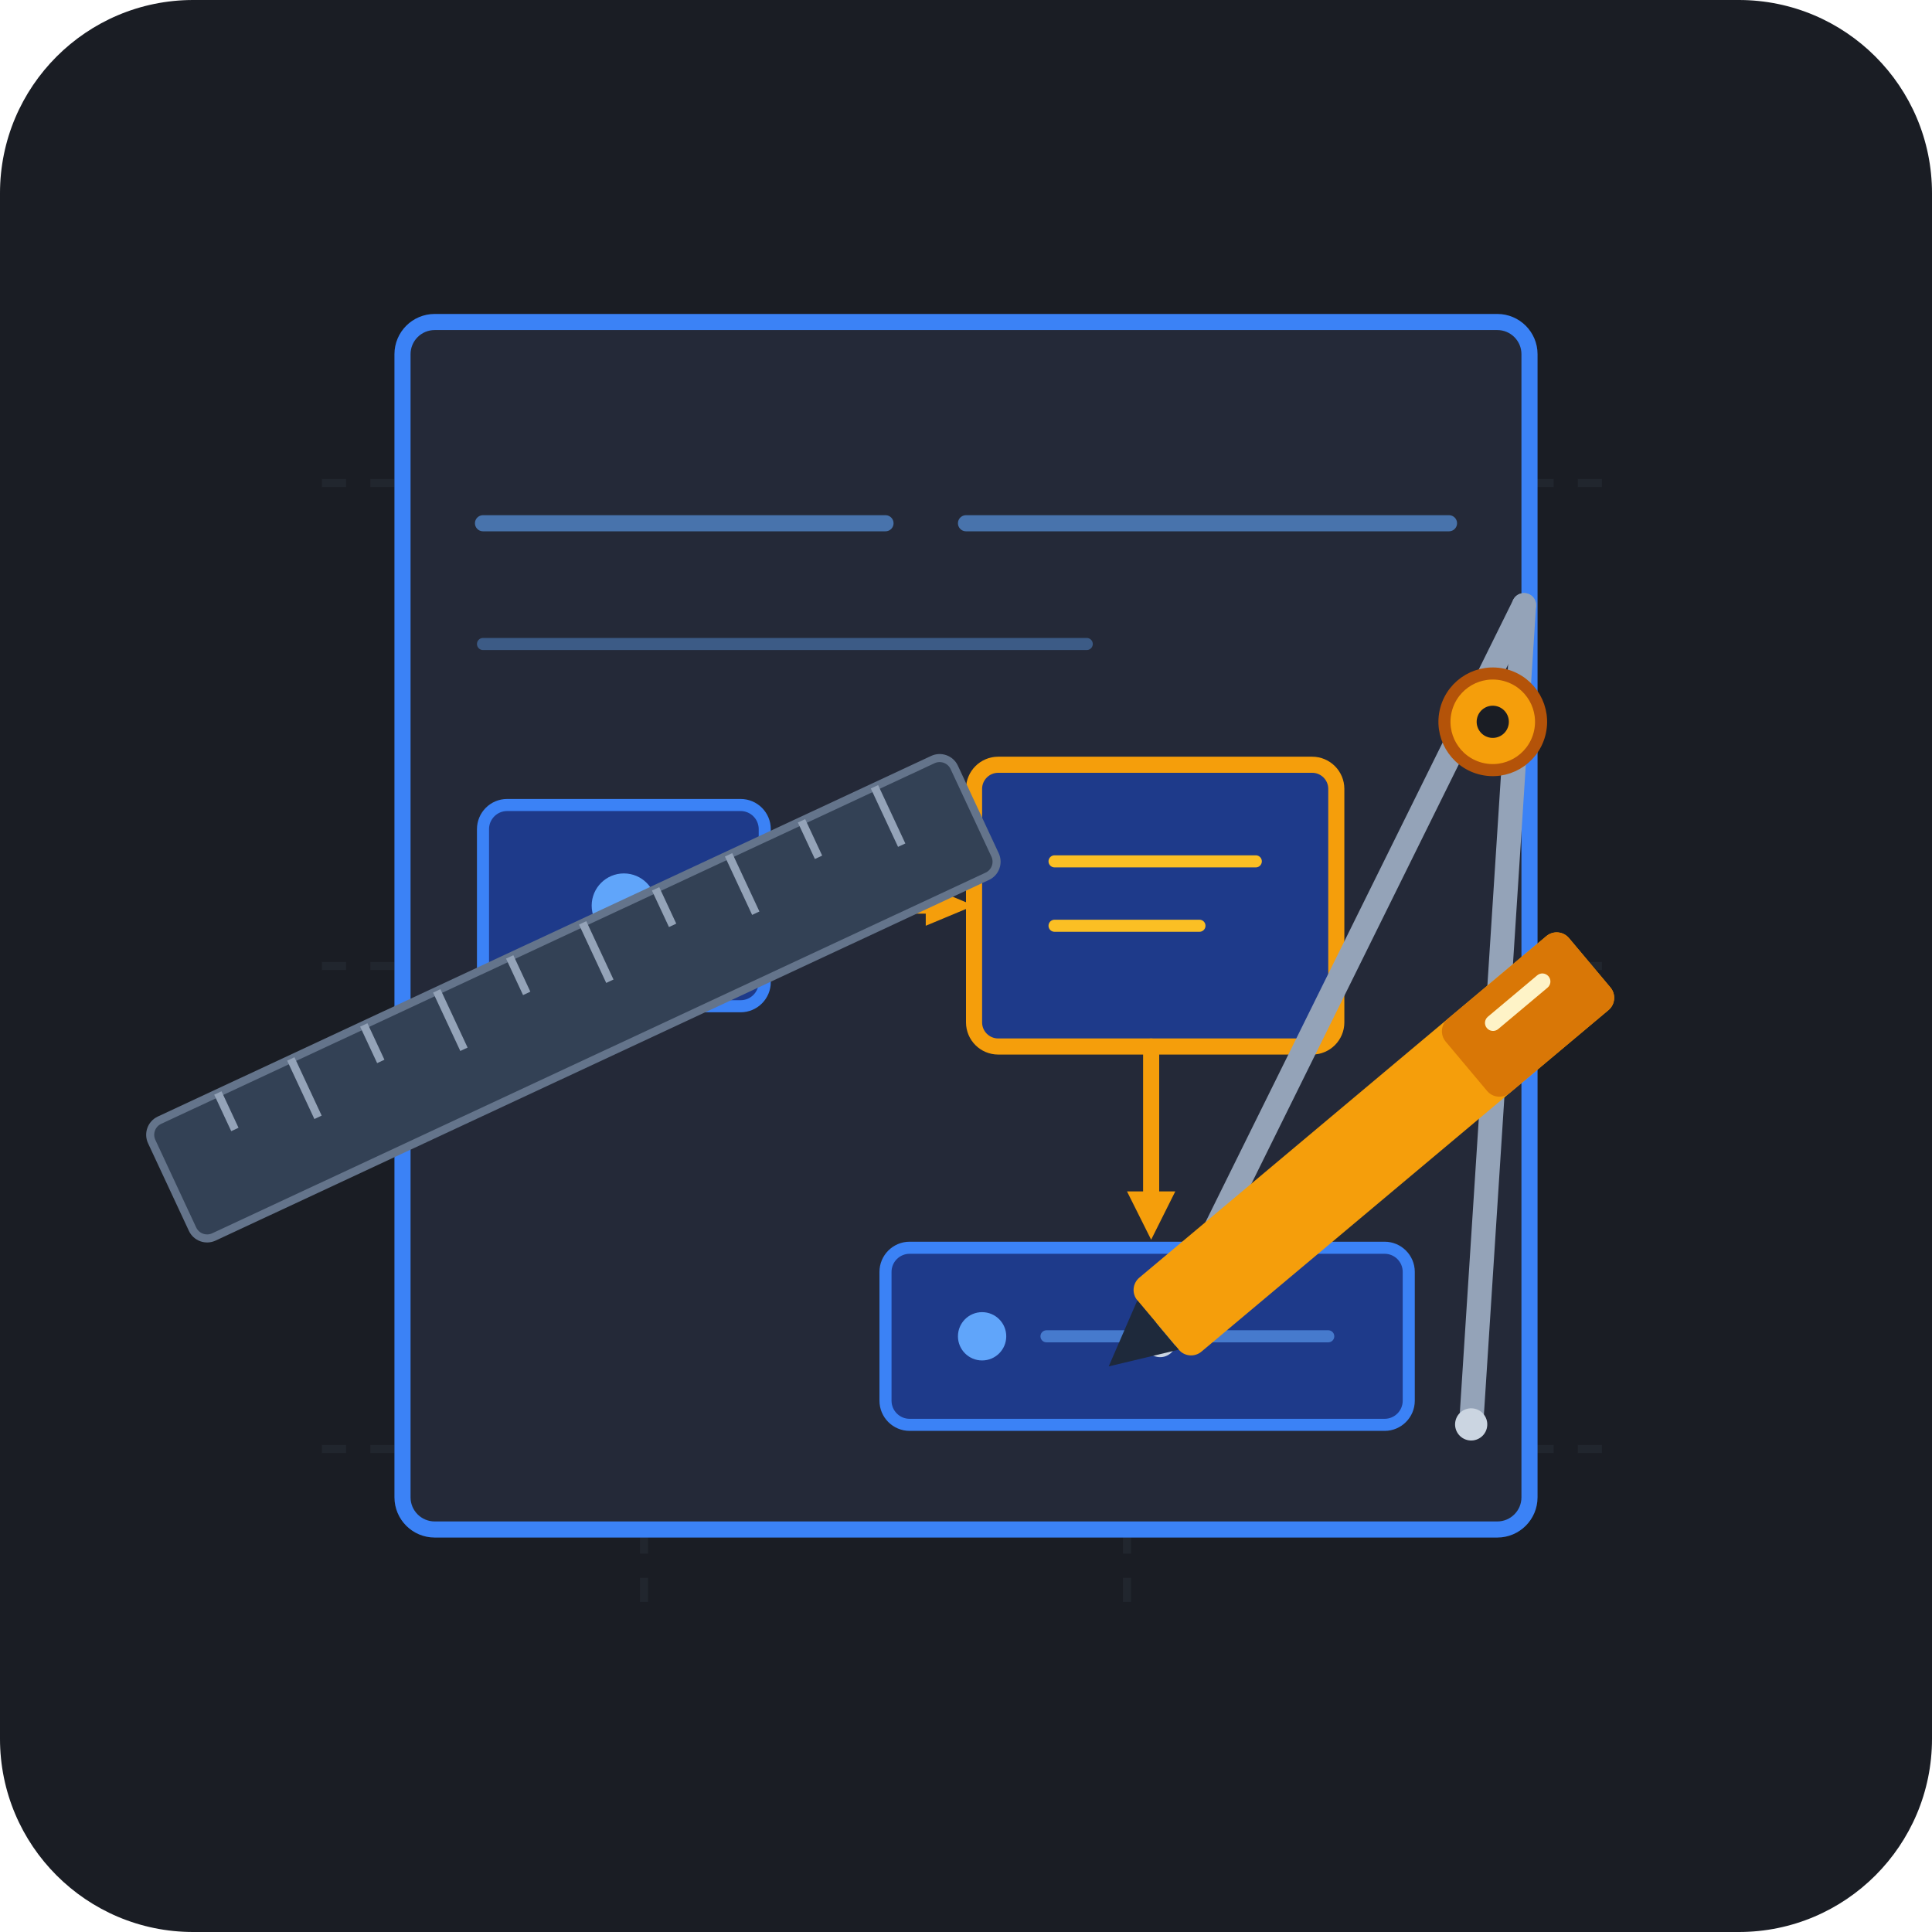
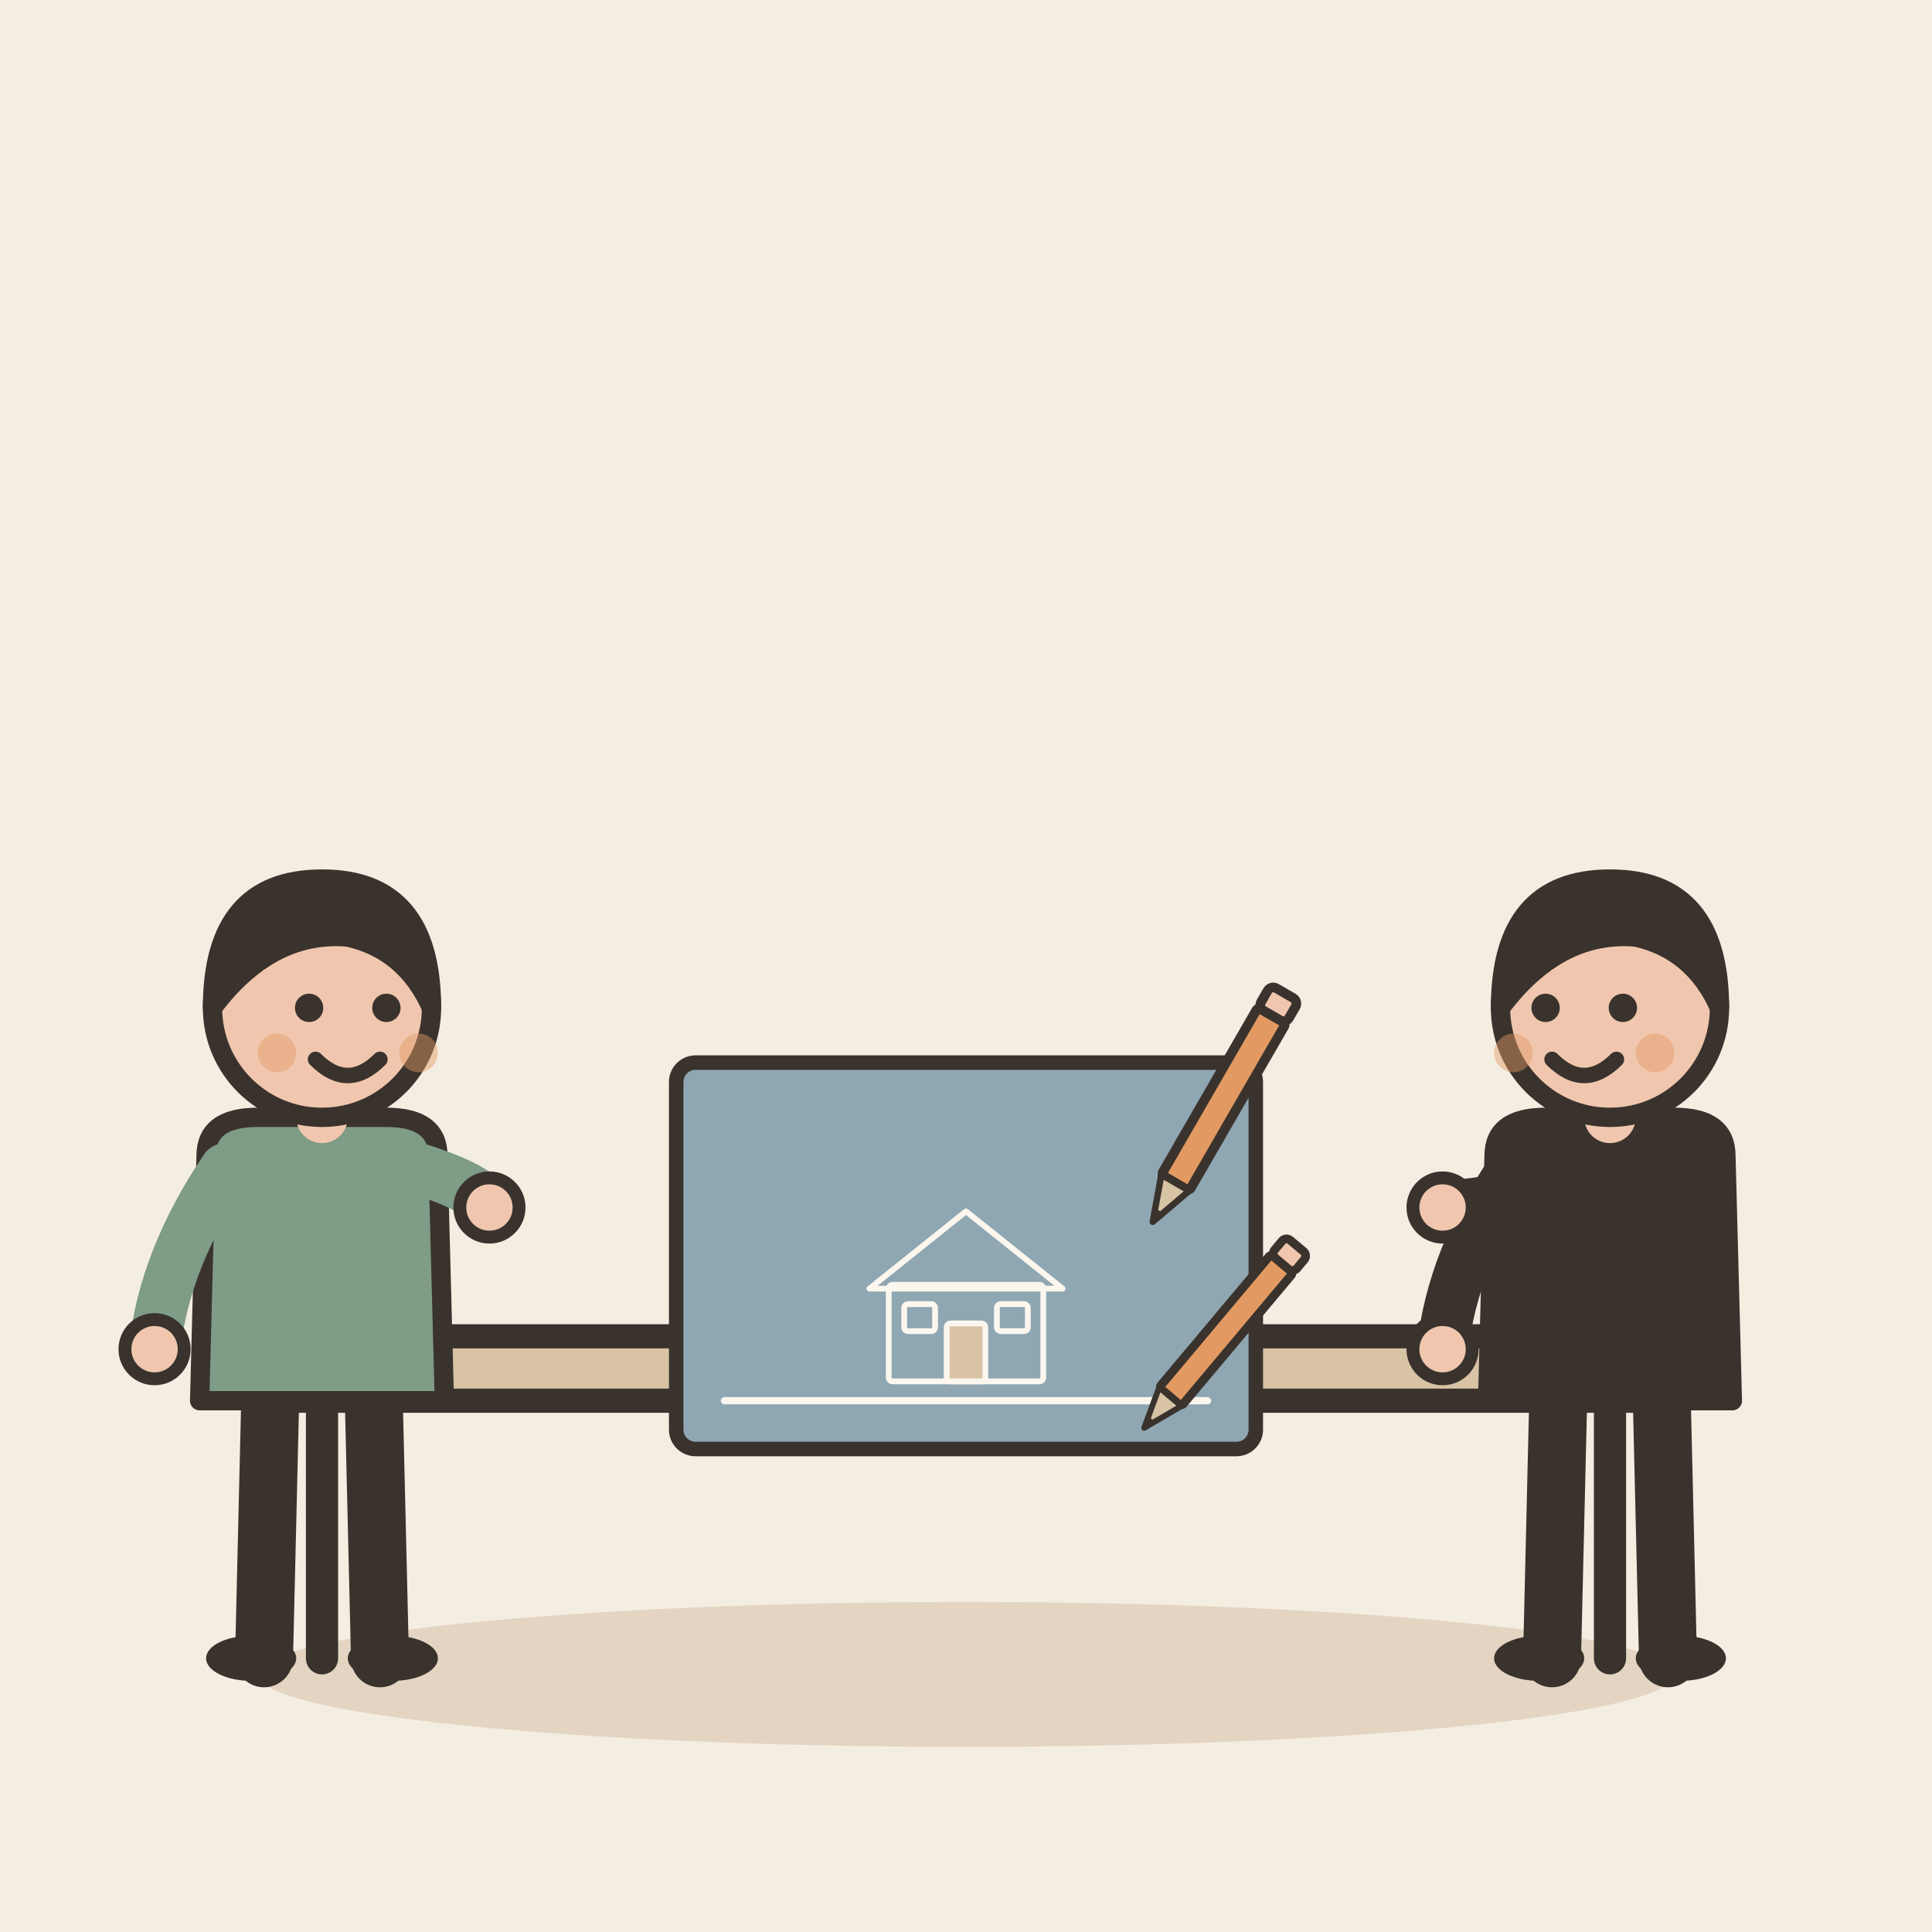
- <svg xmlns="http://www.w3.org/2000/svg" viewBox="0 0 240 240">
-   <rect width="240" height="240" rx="24" fill="#1A1D24" />
-   <g opacity="0.15" stroke="#4A5568" stroke-width="1" stroke-dasharray="3 3">
-     <line x1="40" y1="60" x2="200" y2="60" />
-     <line x1="40" y1="120" x2="200" y2="120" />
-     <line x1="40" y1="180" x2="200" y2="180" />
-     <line x1="80" y1="40" x2="80" y2="200" />
-     <line x1="140" y1="40" x2="140" y2="200" />
+ <svg xmlns="http://www.w3.org/2000/svg" viewBox="0 0 240 240" data-style="editorial">
+   <rect width="240" height="240" fill="#F4EDE2" />
+   <ellipse cx="120" cy="208" rx="88" ry="9" fill="#E3D5C1" />
+   <g transform="translate(120 206)">
+     <rect x="-90" y="-40" width="180" height="8" rx="3" fill="#D8C3A5" stroke="#3A332D" stroke-width="3" stroke-linecap="round" stroke-linejoin="round" />
+     <path d="M-80 -32L-80 0" stroke="#3A332D" stroke-width="4" stroke-linecap="round" fill="none" />
+     <path d="M80 -32L80 0" stroke="#3A332D" stroke-width="4" stroke-linecap="round" fill="none" />
  </g>
-   <g transform="translate(35, 30)">
-     <rect x="15" y="10" width="140" height="150" rx="4" fill="#242938" stroke="#3B82F6" stroke-width="2" />
-     <path d="M25 35 L75 35 M85 35 L145 35" stroke="#60A5FA" stroke-width="2" stroke-linecap="round" opacity="0.6" />
-     <path d="M25 50 L100 50" stroke="#60A5FA" stroke-width="1.5" stroke-linecap="round" opacity="0.4" />
-     <rect x="25" y="70" width="35" height="25" rx="3" fill="#1E3A8A" stroke="#3B82F6" stroke-width="1.5" />
-     <circle cx="42.5" cy="82.5" r="4" fill="#60A5FA" />
-     <path d="M60 82.5 L80 82.5" stroke="#F59E0B" stroke-width="2" stroke-linecap="round" />
-     <polygon points="80,80 86,82.5 80,85" fill="#F59E0B" />
-     <rect x="86" y="65" width="45" height="35" rx="3" fill="#1E3A8A" stroke="#F59E0B" stroke-width="2" />
-     <path d="M96 77 L121 77 M96 85 L114 85" stroke="#FBBF24" stroke-width="1.5" stroke-linecap="round" />
-     <path d="M108 100 L108 118" stroke="#F59E0B" stroke-width="2" stroke-linecap="round" />
-     <polygon points="105,118 108,124 111,118" fill="#F59E0B" />
-     <rect x="75" y="125" width="65" height="22" rx="3" fill="#1E3A8A" stroke="#3B82F6" stroke-width="1.5" />
-     <circle cx="87" cy="136" r="3" fill="#60A5FA" />
-     <path d="M95 136 L130 136" stroke="#60A5FA" stroke-width="1.5" stroke-linecap="round" opacity="0.6" />
+   <g transform="translate(120 156) scale(0.6 0.6)">
+     <rect x="-60" y="-40" width="120" height="80" rx="4" fill="#8FA7B3" stroke="#3A332D" stroke-width="3" stroke-linecap="round" stroke-linejoin="round" />
+     <g transform="translate(0 26) scale(0.4 0.4)">
+       <rect x="-40" y="-50" width="80" height="50" rx="2" fill="none" stroke="#FBF6EE" stroke-width="3" stroke-linecap="round" stroke-linejoin="round" />
+       <path d="M-50 -48L0 -88L50 -48Z" fill="none" stroke="#FBF6EE" stroke-width="3" stroke-linecap="round" stroke-linejoin="round" />
+       <rect x="-10" y="-30" width="20" height="30" rx="2" fill="#D8C3A5" stroke="#FBF6EE" stroke-width="3" stroke-linecap="round" stroke-linejoin="round" />
+       <rect x="-32" y="-40" width="16" height="14" rx="2" fill="#8FA7B3" stroke="#FBF6EE" stroke-width="3" stroke-linecap="round" stroke-linejoin="round" />
+       <rect x="16" y="-40" width="16" height="14" rx="2" fill="#8FA7B3" stroke="#FBF6EE" stroke-width="3" stroke-linecap="round" stroke-linejoin="round" />
+     </g>
+     <path d="M-50 30L50 30" stroke="#FBF6EE" stroke-width="1.5" stroke-linecap="round" fill="none" />
+     <g transform="translate(50 20) rotate(40) scale(0.6 0.6)">
+       <rect x="-5" y="-40" width="10" height="60" rx="1" fill="#E39A62" stroke="#3A332D" stroke-width="3" stroke-linecap="round" stroke-linejoin="round" />
+       <path d="M-5 20L0 34L5 20Z" fill="#D8C3A5" stroke="#3A332D" stroke-width="2" stroke-linecap="round" stroke-linejoin="round" />
+       <path d="M-1.5 30L0 34L1.5 30Z" fill="#3A332D" />
+       <rect x="-5" y="-48" width="10" height="8" rx="2" fill="#F0C7AE" stroke="#3A332D" stroke-width="3" stroke-linecap="round" stroke-linejoin="round" />
+     </g>
  </g>
-   <g transform="translate(18, 140) rotate(-25)">
-     <rect x="0" y="0" width="110" height="16" rx="2" fill="#334155" stroke="#64748B" stroke-width="1" />
-     <line x1="10" y1="0" x2="10" y2="5" stroke="#94A3B8" stroke-width="1" />
-     <line x1="20" y1="0" x2="20" y2="8" stroke="#94A3B8" stroke-width="1" />
-     <line x1="30" y1="0" x2="30" y2="5" stroke="#94A3B8" stroke-width="1" />
-     <line x1="40" y1="0" x2="40" y2="8" stroke="#94A3B8" stroke-width="1" />
-     <line x1="50" y1="0" x2="50" y2="5" stroke="#94A3B8" stroke-width="1" />
-     <line x1="60" y1="0" x2="60" y2="8" stroke="#94A3B8" stroke-width="1" />
-     <line x1="70" y1="0" x2="70" y2="5" stroke="#94A3B8" stroke-width="1" />
-     <line x1="80" y1="0" x2="80" y2="8" stroke="#94A3B8" stroke-width="1" />
-     <line x1="90" y1="0" x2="90" y2="5" stroke="#94A3B8" stroke-width="1" />
-     <line x1="100" y1="0" x2="100" y2="8" stroke="#94A3B8" stroke-width="1" />
+   <g transform="translate(40 206) scale(0.8 0.8)">
+     <path d="M-8 -42L-9 0" stroke="#3A332D" stroke-width="9" stroke-linecap="round" fill="none" />
+     <path d="M8 -42L9 0" stroke="#3A332D" stroke-width="9" stroke-linecap="round" fill="none" />
+     <ellipse cx="-11" cy="0" rx="7" ry="3.5" fill="#3A332D" />
+     <ellipse cx="11" cy="0" rx="7" ry="3.5" fill="#3A332D" />
+     <path d="M-18 -78Q-18 -84 -10 -84L10 -84Q18 -84 18 -78L19 -40L-19 -40Z" fill="#7E9C86" stroke="#3A332D" stroke-width="3" stroke-linecap="round" stroke-linejoin="round" />
+     <path d="M-15 -76Q-24.5 -62 -26 -48" fill="none" stroke="#7E9C86" stroke-width="8" stroke-linecap="round" stroke-linejoin="round" />
+     <circle cx="-26" cy="-48" r="4.6" fill="#F0C7AE" stroke="#3A332D" stroke-linecap="round" stroke-linejoin="round" stroke-width="2" />
+     <path d="M15 -76Q24.5 -73 26 -70" fill="none" stroke="#7E9C86" stroke-width="8" stroke-linecap="round" stroke-linejoin="round" />
+     <circle cx="26" cy="-70" r="4.6" fill="#F0C7AE" stroke="#3A332D" stroke-linecap="round" stroke-linejoin="round" stroke-width="2" />
+     <path d="M0 -84L0 -88" stroke="#F0C7AE" stroke-width="8" stroke-linecap="round" fill="none" />
+     <circle cx="0" cy="-101" r="17" fill="#F0C7AE" stroke="#3A332D" stroke-width="3" stroke-linecap="round" stroke-linejoin="round" />
+     <path d="M-17 -101Q-17 -121 0 -121Q17 -121 17 -101Q13 -110 4 -112Q-8 -113 -17 -101Z" fill="#3A332D" stroke="#3A332D" stroke-width="3" stroke-linecap="round" stroke-linejoin="round" />
+     <circle cx="-2" cy="-101" r="2.2" fill="#3A332D" />
+     <circle cx="10" cy="-101" r="2.2" fill="#3A332D" />
+     <path d="M-1 -93Q4 -88 9 -93" fill="none" stroke="#3A332D" stroke-width="2.4" stroke-linecap="round" stroke-linejoin="round" />
+     <circle cx="-7" cy="-94" r="3" fill="#E39A62" opacity="0.45" />
+     <circle cx="15" cy="-94" r="3" fill="#E39A62" opacity="0.45" />
  </g>
-   <g transform="translate(170, 70) rotate(15)">
-     <line x1="20" y1="0" x2="0" y2="100" stroke="#94A3B8" stroke-width="3" stroke-linecap="round" />
-     <line x1="20" y1="0" x2="40" y2="100" stroke="#94A3B8" stroke-width="3" stroke-linecap="round" />
-     <circle cx="20" cy="15" r="6" fill="#F59E0B" stroke="#B45309" stroke-width="1.5" />
-     <circle cx="20" cy="15" r="2" fill="#1A1D24" />
-     <circle cx="0" cy="100" r="2" fill="#CBD5E1" />
-     <circle cx="40" cy="100" r="2" fill="#CBD5E1" />
+   <g transform="translate(200 206) scale(0.8 0.8)">
+     <path d="M-8 -42L-9 0" stroke="#3A332D" stroke-width="9" stroke-linecap="round" fill="none" />
+     <path d="M8 -42L9 0" stroke="#3A332D" stroke-width="9" stroke-linecap="round" fill="none" />
+     <ellipse cx="-11" cy="0" rx="7" ry="3.5" fill="#3A332D" />
+     <ellipse cx="11" cy="0" rx="7" ry="3.5" fill="#3A332D" />
+     <path d="M-18 -78Q-18 -84 -10 -84L10 -84Q18 -84 18 -78L19 -40L-19 -40Z" fill="#3A332D" stroke="#3A332D" stroke-width="3" stroke-linecap="round" stroke-linejoin="round" />
+     <path d="M-15 -76Q-24.5 -62 -26 -48" fill="none" stroke="#3A332D" stroke-width="8" stroke-linecap="round" stroke-linejoin="round" />
+     <circle cx="-26" cy="-48" r="4.6" fill="#F0C7AE" stroke="#3A332D" stroke-linecap="round" stroke-linejoin="round" stroke-width="2" />
+     <path d="M15 -76Q-1.5 -73 -26 -70" fill="none" stroke="#3A332D" stroke-width="8" stroke-linecap="round" stroke-linejoin="round" />
+     <circle cx="-26" cy="-70" r="4.6" fill="#F0C7AE" stroke="#3A332D" stroke-linecap="round" stroke-linejoin="round" stroke-width="2" />
+     <path d="M0 -84L0 -88" stroke="#F0C7AE" stroke-width="8" stroke-linecap="round" fill="none" />
+     <circle cx="0" cy="-101" r="17" fill="#F0C7AE" stroke="#3A332D" stroke-width="3" stroke-linecap="round" stroke-linejoin="round" />
+     <path d="M-17 -101Q-17 -121 0 -121Q17 -121 17 -101Q13 -110 4 -112Q-8 -113 -17 -101Z" fill="#3A332D" stroke="#3A332D" stroke-width="3" stroke-linecap="round" stroke-linejoin="round" />
+     <circle cx="-10" cy="-101" r="2.2" fill="#3A332D" />
+     <circle cx="2" cy="-101" r="2.2" fill="#3A332D" />
+     <path d="M-9 -93Q-4 -88 1 -93" fill="none" stroke="#3A332D" stroke-width="2.4" stroke-linecap="round" stroke-linejoin="round" />
+     <circle cx="-15" cy="-94" r="3" fill="#E39A62" opacity="0.45" />
+     <circle cx="7" cy="-94" r="3" fill="#E39A62" opacity="0.45" />
  </g>
-   <g transform="translate(140, 160) rotate(-40)">
-     <rect x="0" y="0" width="70" height="12" rx="2" fill="#F59E0B" />
-     <rect x="50" y="0" width="20" height="12" rx="2" fill="#D97706" />
-     <polygon points="0,2 -8,6 0,10" fill="#1E293B" />
-     <rect x="55" y="3" width="10" height="2" rx="1" fill="#FEF3C7" />
+   <g transform="translate(150 140) rotate(30) scale(0.4 0.4)">
+     <rect x="-5" y="-40" width="10" height="60" rx="1" fill="#E39A62" stroke="#3A332D" stroke-width="3" stroke-linecap="round" stroke-linejoin="round" />
+     <path d="M-5 20L0 34L5 20Z" fill="#D8C3A5" stroke="#3A332D" stroke-width="2" stroke-linecap="round" stroke-linejoin="round" />
+     <path d="M-1.5 30L0 34L1.5 30Z" fill="#3A332D" />
+     <rect x="-5" y="-48" width="10" height="8" rx="2" fill="#F0C7AE" stroke="#3A332D" stroke-width="3" stroke-linecap="round" stroke-linejoin="round" />
  </g>
</svg>
